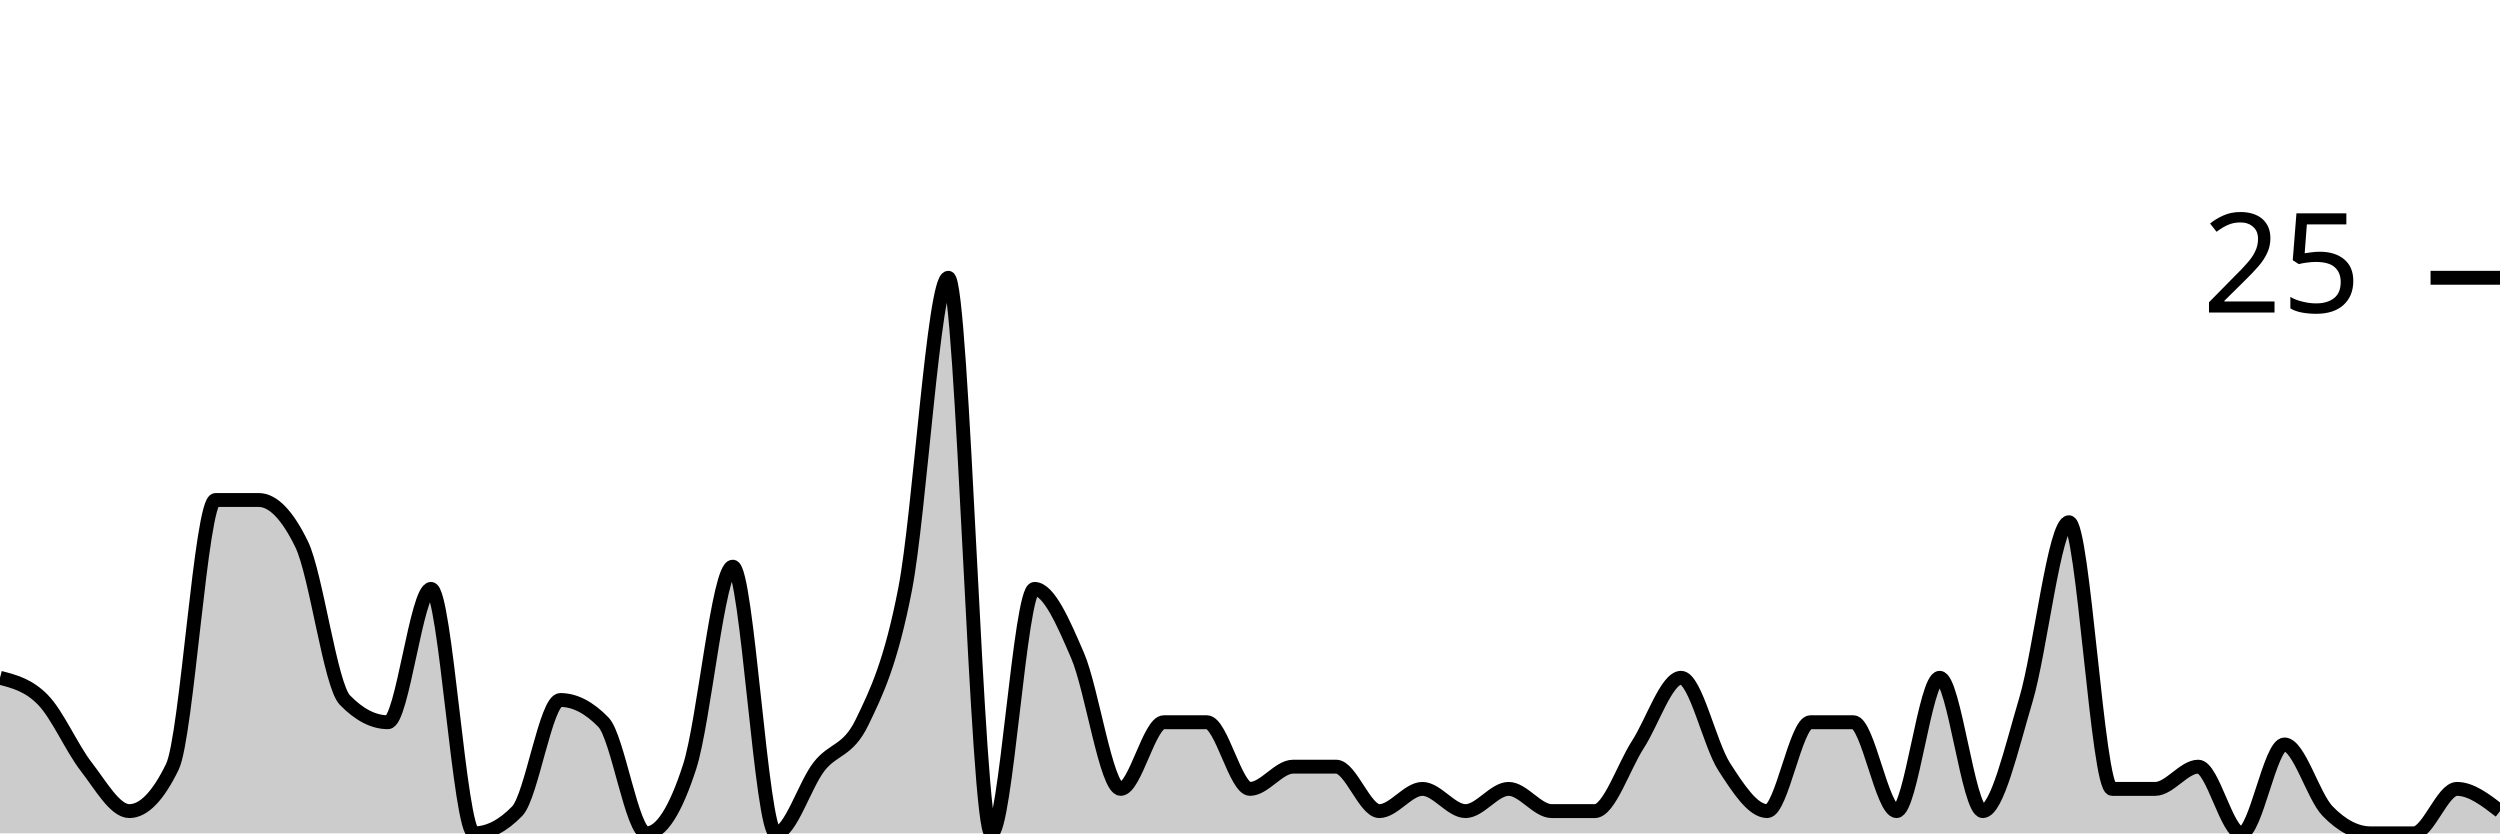
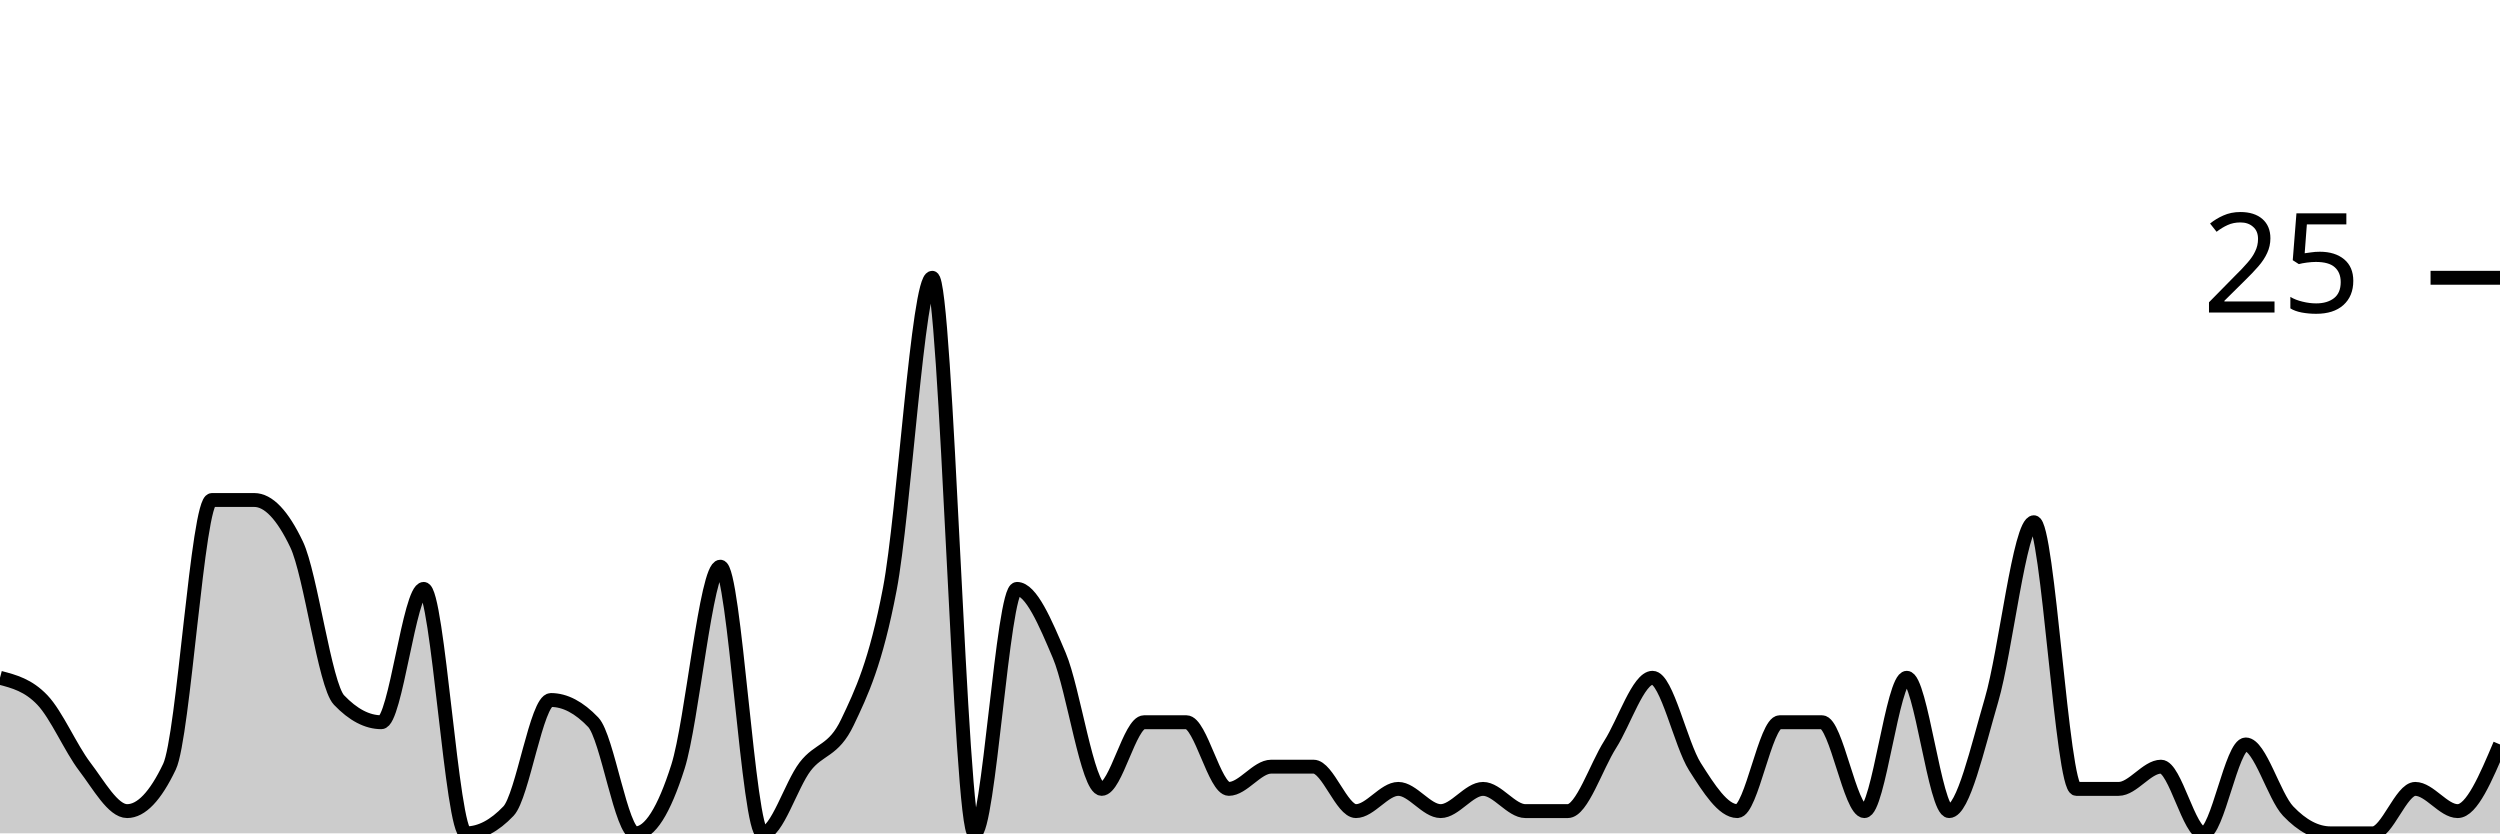
<svg xmlns="http://www.w3.org/2000/svg" viewBox="0 0 180 60">
  <g transform="translate(0,20)">
-     <path class="area" fill="rgba(0, 0, 0, 0.2)" d="M0,28.8C1.034,29.067,2.069,29.333,3.103,30.4C4.138,31.467,5.172,33.867,6.207,35.2C7.241,36.533,8.276,38.4,9.31,38.4C10.345,38.4,11.379,37.333,12.414,35.2C13.448,33.067,14.483,16,15.517,16C16.552,16,17.586,16,18.621,16C19.655,16,20.69,17.067,21.724,19.2C22.759,21.333,23.793,29.333,24.828,30.4C25.862,31.467,26.897,32,27.931,32C28.966,32,30,22.4,31.034,22.4C32.069,22.4,33.103,40,34.138,40C35.172,40,36.207,39.467,37.241,38.4C38.276,37.333,39.31,30.4,40.345,30.4C41.379,30.4,42.414,30.933,43.448,32C44.483,33.067,45.517,40,46.552,40C47.586,40,48.621,38.4,49.655,35.2C50.69,32,51.724,20.8,52.759,20.8C53.793,20.8,54.828,40,55.862,40C56.897,40,57.931,36.533,58.966,35.2C60,33.867,61.034,34.133,62.069,32C63.103,29.867,64.138,27.733,65.172,22.4C66.207,17.067,67.241,0,68.276,0C69.31,0,70.345,40,71.379,40C72.414,40,73.448,22.4,74.483,22.4C75.517,22.4,76.552,24.8,77.586,27.2C78.621,29.6,79.655,36.8,80.69,36.8C81.724,36.8,82.759,32,83.793,32C84.828,32,85.862,32,86.897,32C87.931,32,88.966,36.8,90,36.8C91.034,36.8,92.069,35.2,93.103,35.2C94.138,35.2,95.172,35.2,96.207,35.2C97.241,35.2,98.276,38.4,99.31,38.4C100.345,38.4,101.379,36.8,102.414,36.8C103.448,36.8,104.483,38.4,105.517,38.4C106.552,38.4,107.586,36.8,108.621,36.8C109.655,36.8,110.69,38.4,111.724,38.4C112.759,38.4,113.793,38.4,114.828,38.4C115.862,38.4,116.897,35.2,117.931,33.6C118.966,32,120,28.8,121.034,28.8C122.069,28.8,123.103,33.6,124.138,35.2C125.172,36.8,126.207,38.4,127.241,38.4C128.276,38.4,129.31,32,130.345,32C131.379,32,132.414,32,133.448,32C134.483,32,135.517,38.4,136.552,38.4C137.586,38.4,138.621,28.8,139.655,28.8C140.69,28.8,141.724,38.4,142.759,38.4C143.793,38.4,144.828,33.867,145.862,30.4C146.897,26.933,147.931,17.6,148.966,17.6C150,17.6,151.034,36.8,152.069,36.8C153.103,36.8,154.138,36.8,155.172,36.8C156.207,36.8,157.241,35.2,158.276,35.2C159.31,35.2,160.345,40,161.379,40C162.414,40,163.448,33.6,164.483,33.6C165.517,33.6,166.552,37.333,167.586,38.4C168.621,39.467,169.655,40,170.69,40C171.724,40,172.759,40,173.793,40C174.828,40,175.862,36.8,176.897,36.8C177.931,36.8,178.966,37.6,180,38.4L180,40C178.966,40,177.931,40,176.897,40C175.862,40,174.828,40,173.793,40C172.759,40,171.724,40,170.69,40C169.655,40,168.621,40,167.586,40C166.552,40,165.517,40,164.483,40C163.448,40,162.414,40,161.379,40C160.345,40,159.31,40,158.276,40C157.241,40,156.207,40,155.172,40C154.138,40,153.103,40,152.069,40C151.034,40,150,40,148.966,40C147.931,40,146.897,40,145.862,40C144.828,40,143.793,40,142.759,40C141.724,40,140.69,40,139.655,40C138.621,40,137.586,40,136.552,40C135.517,40,134.483,40,133.448,40C132.414,40,131.379,40,130.345,40C129.31,40,128.276,40,127.241,40C126.207,40,125.172,40,124.138,40C123.103,40,122.069,40,121.034,40C120,40,118.966,40,117.931,40C116.897,40,115.862,40,114.828,40C113.793,40,112.759,40,111.724,40C110.69,40,109.655,40,108.621,40C107.586,40,106.552,40,105.517,40C104.483,40,103.448,40,102.414,40C101.379,40,100.345,40,99.31,40C98.276,40,97.241,40,96.207,40C95.172,40,94.138,40,93.103,40C92.069,40,91.034,40,90,40C88.966,40,87.931,40,86.897,40C85.862,40,84.828,40,83.793,40C82.759,40,81.724,40,80.69,40C79.655,40,78.621,40,77.586,40C76.552,40,75.517,40,74.483,40C73.448,40,72.414,40,71.379,40C70.345,40,69.31,40,68.276,40C67.241,40,66.207,40,65.172,40C64.138,40,63.103,40,62.069,40C61.034,40,60,40,58.966,40C57.931,40,56.897,40,55.862,40C54.828,40,53.793,40,52.759,40C51.724,40,50.69,40,49.655,40C48.621,40,47.586,40,46.552,40C45.517,40,44.483,40,43.448,40C42.414,40,41.379,40,40.345,40C39.31,40,38.276,40,37.241,40C36.207,40,35.172,40,34.138,40C33.103,40,32.069,40,31.034,40C30,40,28.966,40,27.931,40C26.897,40,25.862,40,24.828,40C23.793,40,22.759,40,21.724,40C20.69,40,19.655,40,18.621,40C17.586,40,16.552,40,15.517,40C14.483,40,13.448,40,12.414,40C11.379,40,10.345,40,9.31,40C8.276,40,7.241,40,6.207,40C5.172,40,4.138,40,3.103,40C2.069,40,1.034,40,0,40Z" />
-     <path class="line" stroke="black" fill="none" d="M0,28.8C1.034,29.067,2.069,29.333,3.103,30.4C4.138,31.467,5.172,33.867,6.207,35.2C7.241,36.533,8.276,38.4,9.31,38.4C10.345,38.4,11.379,37.333,12.414,35.2C13.448,33.067,14.483,16,15.517,16C16.552,16,17.586,16,18.621,16C19.655,16,20.69,17.067,21.724,19.2C22.759,21.333,23.793,29.333,24.828,30.4C25.862,31.467,26.897,32,27.931,32C28.966,32,30,22.4,31.034,22.4C32.069,22.4,33.103,40,34.138,40C35.172,40,36.207,39.467,37.241,38.4C38.276,37.333,39.31,30.4,40.345,30.4C41.379,30.4,42.414,30.933,43.448,32C44.483,33.067,45.517,40,46.552,40C47.586,40,48.621,38.4,49.655,35.2C50.69,32,51.724,20.8,52.759,20.8C53.793,20.8,54.828,40,55.862,40C56.897,40,57.931,36.533,58.966,35.2C60,33.867,61.034,34.133,62.069,32C63.103,29.867,64.138,27.733,65.172,22.4C66.207,17.067,67.241,0,68.276,0C69.31,0,70.345,40,71.379,40C72.414,40,73.448,22.4,74.483,22.4C75.517,22.4,76.552,24.8,77.586,27.2C78.621,29.6,79.655,36.8,80.69,36.8C81.724,36.8,82.759,32,83.793,32C84.828,32,85.862,32,86.897,32C87.931,32,88.966,36.8,90,36.8C91.034,36.8,92.069,35.2,93.103,35.2C94.138,35.2,95.172,35.2,96.207,35.2C97.241,35.2,98.276,38.4,99.31,38.4C100.345,38.4,101.379,36.8,102.414,36.8C103.448,36.8,104.483,38.4,105.517,38.4C106.552,38.4,107.586,36.8,108.621,36.8C109.655,36.8,110.69,38.4,111.724,38.4C112.759,38.4,113.793,38.4,114.828,38.4C115.862,38.4,116.897,35.2,117.931,33.6C118.966,32,120,28.8,121.034,28.8C122.069,28.8,123.103,33.6,124.138,35.2C125.172,36.8,126.207,38.4,127.241,38.4C128.276,38.4,129.31,32,130.345,32C131.379,32,132.414,32,133.448,32C134.483,32,135.517,38.4,136.552,38.4C137.586,38.4,138.621,28.8,139.655,28.8C140.69,28.8,141.724,38.4,142.759,38.4C143.793,38.4,144.828,33.867,145.862,30.4C146.897,26.933,147.931,17.6,148.966,17.6C150,17.6,151.034,36.8,152.069,36.8C153.103,36.8,154.138,36.8,155.172,36.8C156.207,36.8,157.241,35.2,158.276,35.2C159.31,35.2,160.345,40,161.379,40C162.414,40,163.448,33.6,164.483,33.6C165.517,33.6,166.552,37.333,167.586,38.4C168.621,39.467,169.655,40,170.69,40C171.724,40,172.759,40,173.793,40C174.828,40,175.862,36.8,176.897,36.8C177.931,36.8,178.966,37.6,180,38.4" />
+     <path class="area" fill="rgba(0, 0, 0, 0.2)" d="M0,28.8C1.017,29.067,2.034,29.333,3.051,30.4C4.068,31.467,5.085,33.867,6.102,35.2C7.119,36.533,8.136,38.4,9.153,38.4C10.169,38.4,11.186,37.333,12.203,35.2C13.22,33.067,14.237,16,15.254,16C16.271,16,17.288,16,18.305,16C19.322,16,20.339,17.067,21.356,19.2C22.373,21.333,23.39,29.333,24.407,30.4C25.424,31.467,26.441,32,27.458,32C28.475,32,29.492,22.4,30.508,22.4C31.525,22.4,32.542,40,33.559,40C34.576,40,35.593,39.467,36.61,38.4C37.627,37.333,38.644,30.4,39.661,30.4C40.678,30.4,41.695,30.933,42.712,32C43.729,33.067,44.746,40,45.763,40C46.78,40,47.797,38.4,48.814,35.2C49.831,32,50.847,20.8,51.864,20.8C52.881,20.8,53.898,40,54.915,40C55.932,40,56.949,36.533,57.966,35.2C58.983,33.867,60,34.133,61.017,32C62.034,29.867,63.051,27.733,64.068,22.4C65.085,17.067,66.102,0,67.119,0C68.136,0,69.153,40,70.169,40C71.186,40,72.203,22.4,73.22,22.4C74.237,22.4,75.254,24.8,76.271,27.2C77.288,29.6,78.305,36.8,79.322,36.8C80.339,36.8,81.356,32,82.373,32C83.39,32,84.407,32,85.424,32C86.441,32,87.458,36.8,88.475,36.8C89.492,36.8,90.508,35.2,91.525,35.2C92.542,35.2,93.559,35.2,94.576,35.2C95.593,35.2,96.61,38.4,97.627,38.4C98.644,38.4,99.661,36.8,100.678,36.8C101.695,36.8,102.712,38.4,103.729,38.4C104.746,38.4,105.763,36.8,106.78,36.8C107.797,36.8,108.814,38.4,109.831,38.4C110.847,38.4,111.864,38.4,112.881,38.4C113.898,38.4,114.915,35.2,115.932,33.6C116.949,32,117.966,28.8,118.983,28.8C120,28.8,121.017,33.6,122.034,35.2C123.051,36.8,124.068,38.4,125.085,38.4C126.102,38.4,127.119,32,128.136,32C129.153,32,130.169,32,131.186,32C132.203,32,133.22,38.4,134.237,38.4C135.254,38.4,136.271,28.8,137.288,28.8C138.305,28.8,139.322,38.4,140.339,38.4C141.356,38.4,142.373,33.867,143.39,30.4C144.407,26.933,145.424,17.6,146.441,17.6C147.458,17.6,148.475,36.8,149.492,36.8C150.508,36.8,151.525,36.8,152.542,36.8C153.559,36.8,154.576,35.2,155.593,35.2C156.61,35.2,157.627,40,158.644,40C159.661,40,160.678,33.6,161.695,33.6C162.712,33.6,163.729,37.333,164.746,38.4C165.763,39.467,166.78,40,167.797,40C168.814,40,169.831,40,170.847,40C171.864,40,172.881,36.8,173.898,36.8C174.915,36.8,175.932,38.4,176.949,38.4C177.966,38.4,178.983,36,180,33.6L180,40C178.983,40,177.966,40,176.949,40C175.932,40,174.915,40,173.898,40C172.881,40,171.864,40,170.847,40C169.831,40,168.814,40,167.797,40C166.78,40,165.763,40,164.746,40C163.729,40,162.712,40,161.695,40C160.678,40,159.661,40,158.644,40C157.627,40,156.61,40,155.593,40C154.576,40,153.559,40,152.542,40C151.525,40,150.508,40,149.492,40C148.475,40,147.458,40,146.441,40C145.424,40,144.407,40,143.39,40C142.373,40,141.356,40,140.339,40C139.322,40,138.305,40,137.288,40C136.271,40,135.254,40,134.237,40C133.22,40,132.203,40,131.186,40C130.169,40,129.153,40,128.136,40C127.119,40,126.102,40,125.085,40C124.068,40,123.051,40,122.034,40C121.017,40,120,40,118.983,40C117.966,40,116.949,40,115.932,40C114.915,40,113.898,40,112.881,40C111.864,40,110.847,40,109.831,40C108.814,40,107.797,40,106.78,40C105.763,40,104.746,40,103.729,40C102.712,40,101.695,40,100.678,40C99.661,40,98.644,40,97.627,40C96.61,40,95.593,40,94.576,40C93.559,40,92.542,40,91.525,40C90.508,40,89.492,40,88.475,40C87.458,40,86.441,40,85.424,40C84.407,40,83.39,40,82.373,40C81.356,40,80.339,40,79.322,40C78.305,40,77.288,40,76.271,40C75.254,40,74.237,40,73.22,40C72.203,40,71.186,40,70.169,40C69.153,40,68.136,40,67.119,40C66.102,40,65.085,40,64.068,40C63.051,40,62.034,40,61.017,40C60,40,58.983,40,57.966,40C56.949,40,55.932,40,54.915,40C53.898,40,52.881,40,51.864,40C50.847,40,49.831,40,48.814,40C47.797,40,46.78,40,45.763,40C44.746,40,43.729,40,42.712,40C41.695,40,40.678,40,39.661,40C38.644,40,37.627,40,36.61,40C35.593,40,34.576,40,33.559,40C32.542,40,31.525,40,30.508,40C29.492,40,28.475,40,27.458,40C26.441,40,25.424,40,24.407,40C23.39,40,22.373,40,21.356,40C20.339,40,19.322,40,18.305,40C17.288,40,16.271,40,15.254,40C14.237,40,13.22,40,12.203,40C11.186,40,10.169,40,9.153,40C8.136,40,7.119,40,6.102,40C5.085,40,4.068,40,3.051,40C2.034,40,1.017,40,0,40Z" />
+     <path class="line" stroke="black" fill="none" d="M0,28.8C1.017,29.067,2.034,29.333,3.051,30.4C4.068,31.467,5.085,33.867,6.102,35.2C7.119,36.533,8.136,38.4,9.153,38.4C10.169,38.4,11.186,37.333,12.203,35.2C13.22,33.067,14.237,16,15.254,16C16.271,16,17.288,16,18.305,16C19.322,16,20.339,17.067,21.356,19.2C22.373,21.333,23.39,29.333,24.407,30.4C25.424,31.467,26.441,32,27.458,32C28.475,32,29.492,22.4,30.508,22.4C31.525,22.4,32.542,40,33.559,40C34.576,40,35.593,39.467,36.61,38.4C37.627,37.333,38.644,30.4,39.661,30.4C40.678,30.4,41.695,30.933,42.712,32C43.729,33.067,44.746,40,45.763,40C46.78,40,47.797,38.4,48.814,35.2C49.831,32,50.847,20.8,51.864,20.8C52.881,20.8,53.898,40,54.915,40C55.932,40,56.949,36.533,57.966,35.2C58.983,33.867,60,34.133,61.017,32C62.034,29.867,63.051,27.733,64.068,22.4C65.085,17.067,66.102,0,67.119,0C68.136,0,69.153,40,70.169,40C71.186,40,72.203,22.4,73.22,22.4C74.237,22.4,75.254,24.8,76.271,27.2C77.288,29.6,78.305,36.8,79.322,36.8C80.339,36.8,81.356,32,82.373,32C83.39,32,84.407,32,85.424,32C86.441,32,87.458,36.8,88.475,36.8C89.492,36.8,90.508,35.2,91.525,35.2C92.542,35.2,93.559,35.2,94.576,35.2C95.593,35.2,96.61,38.4,97.627,38.4C98.644,38.4,99.661,36.8,100.678,36.8C101.695,36.8,102.712,38.4,103.729,38.4C104.746,38.4,105.763,36.8,106.78,36.8C107.797,36.8,108.814,38.4,109.831,38.4C110.847,38.4,111.864,38.4,112.881,38.4C113.898,38.4,114.915,35.2,115.932,33.6C116.949,32,117.966,28.8,118.983,28.8C120,28.8,121.017,33.6,122.034,35.2C123.051,36.8,124.068,38.4,125.085,38.4C126.102,38.4,127.119,32,128.136,32C129.153,32,130.169,32,131.186,32C132.203,32,133.22,38.4,134.237,38.4C135.254,38.4,136.271,28.8,137.288,28.8C138.305,28.8,139.322,38.4,140.339,38.4C141.356,38.4,142.373,33.867,143.39,30.4C144.407,26.933,145.424,17.6,146.441,17.6C147.458,17.6,148.475,36.8,149.492,36.8C150.508,36.8,151.525,36.8,152.542,36.8C153.559,36.8,154.576,35.2,155.593,35.2C156.61,35.2,157.627,40,158.644,40C159.661,40,160.678,33.6,161.695,33.6C162.712,33.6,163.729,37.333,164.746,38.4C165.763,39.467,166.78,40,167.797,40C168.814,40,169.831,40,170.847,40C171.864,40,172.881,36.8,173.898,36.8C174.915,36.8,175.932,38.4,176.949,38.4C177.966,38.4,178.983,36,180,33.6" />
    <path class="axis-ceiling" stroke-width="1" stroke="black" fill="none" d="M175,0L180,0" />
    <text class="axis-ceiling-label" font-family="sans-serif" text-anchor="end" font-size="10px" x="170" y="2.5">25</text>
  </g>
</svg>
